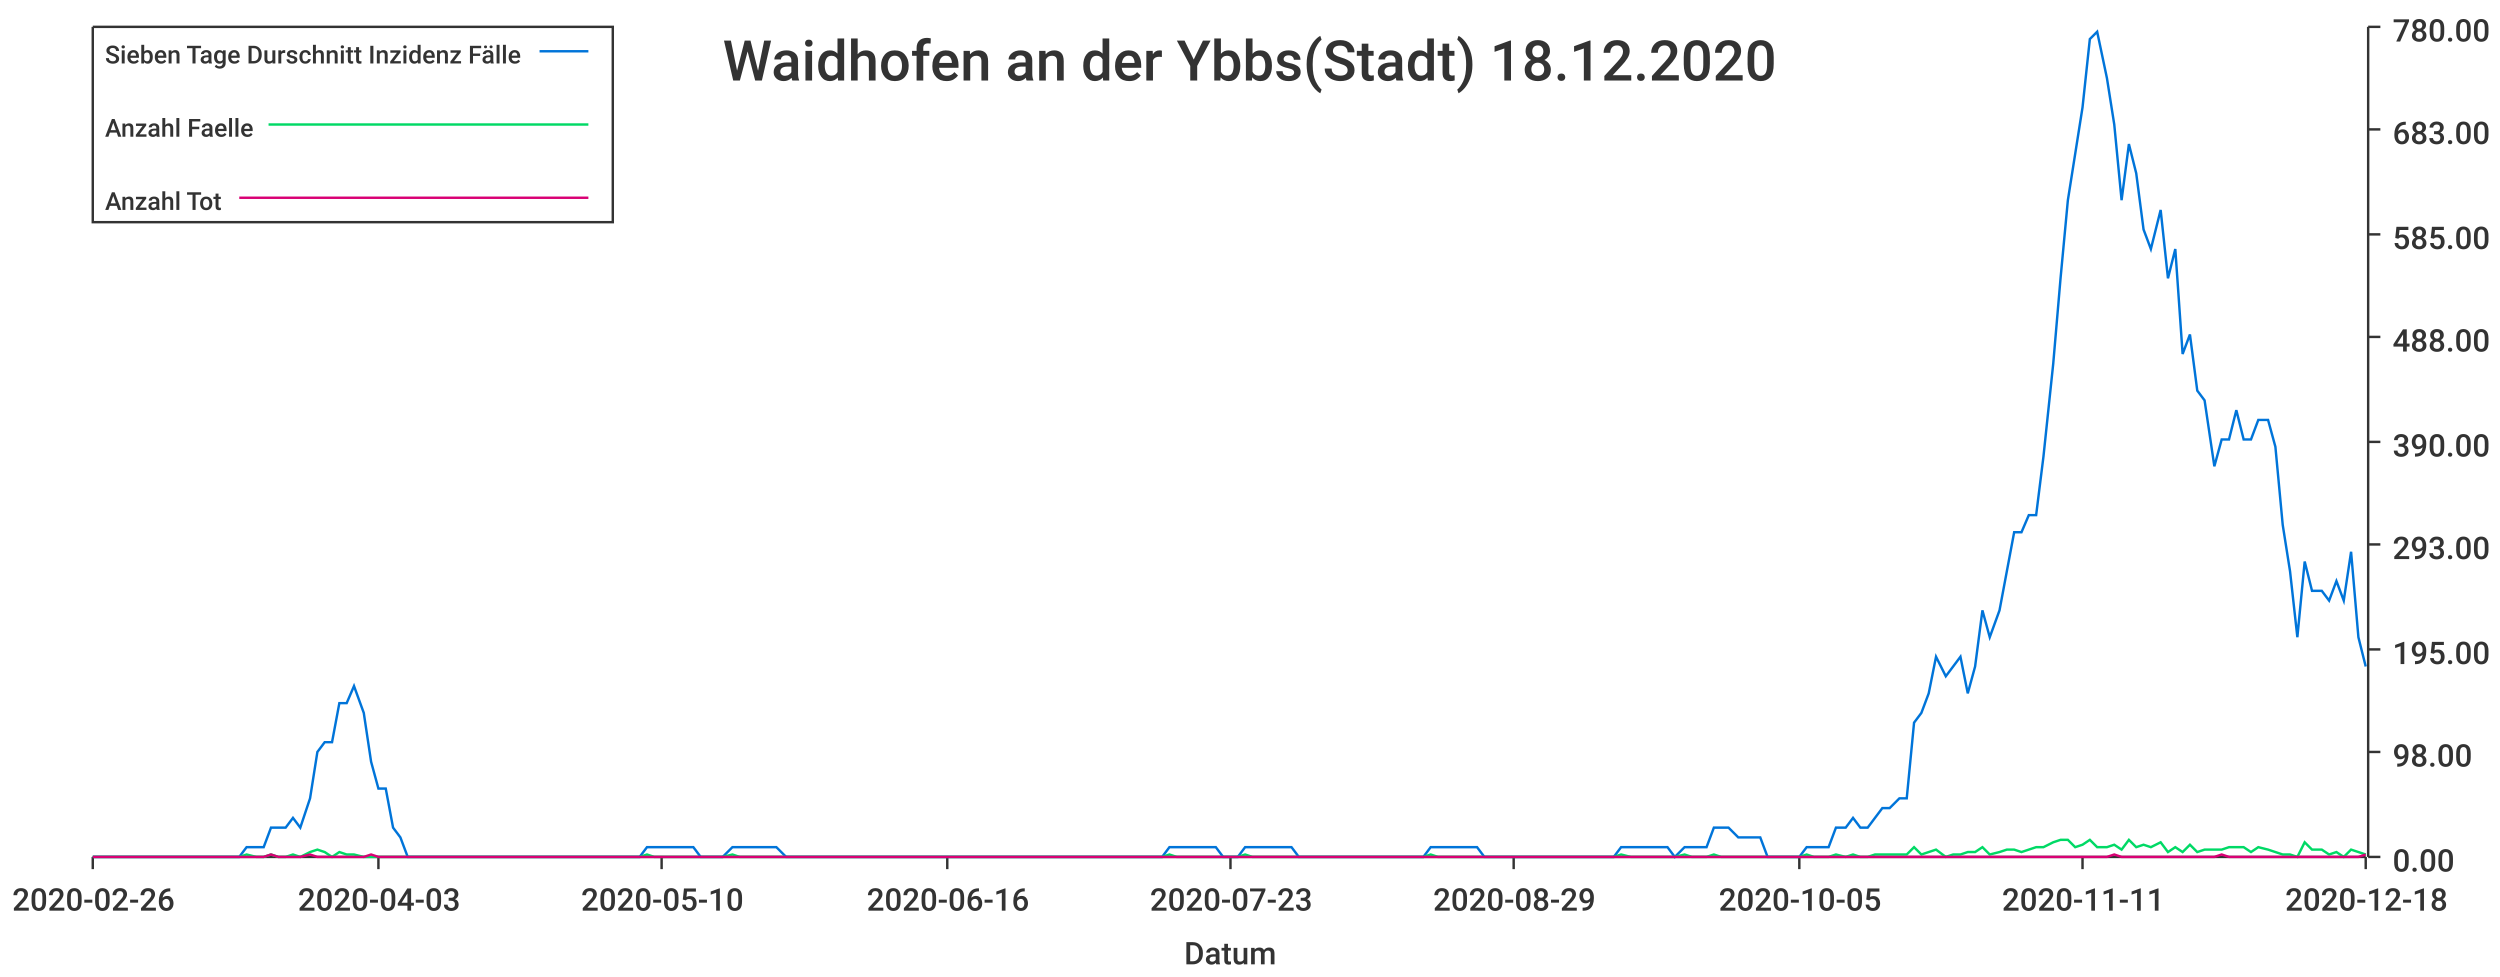
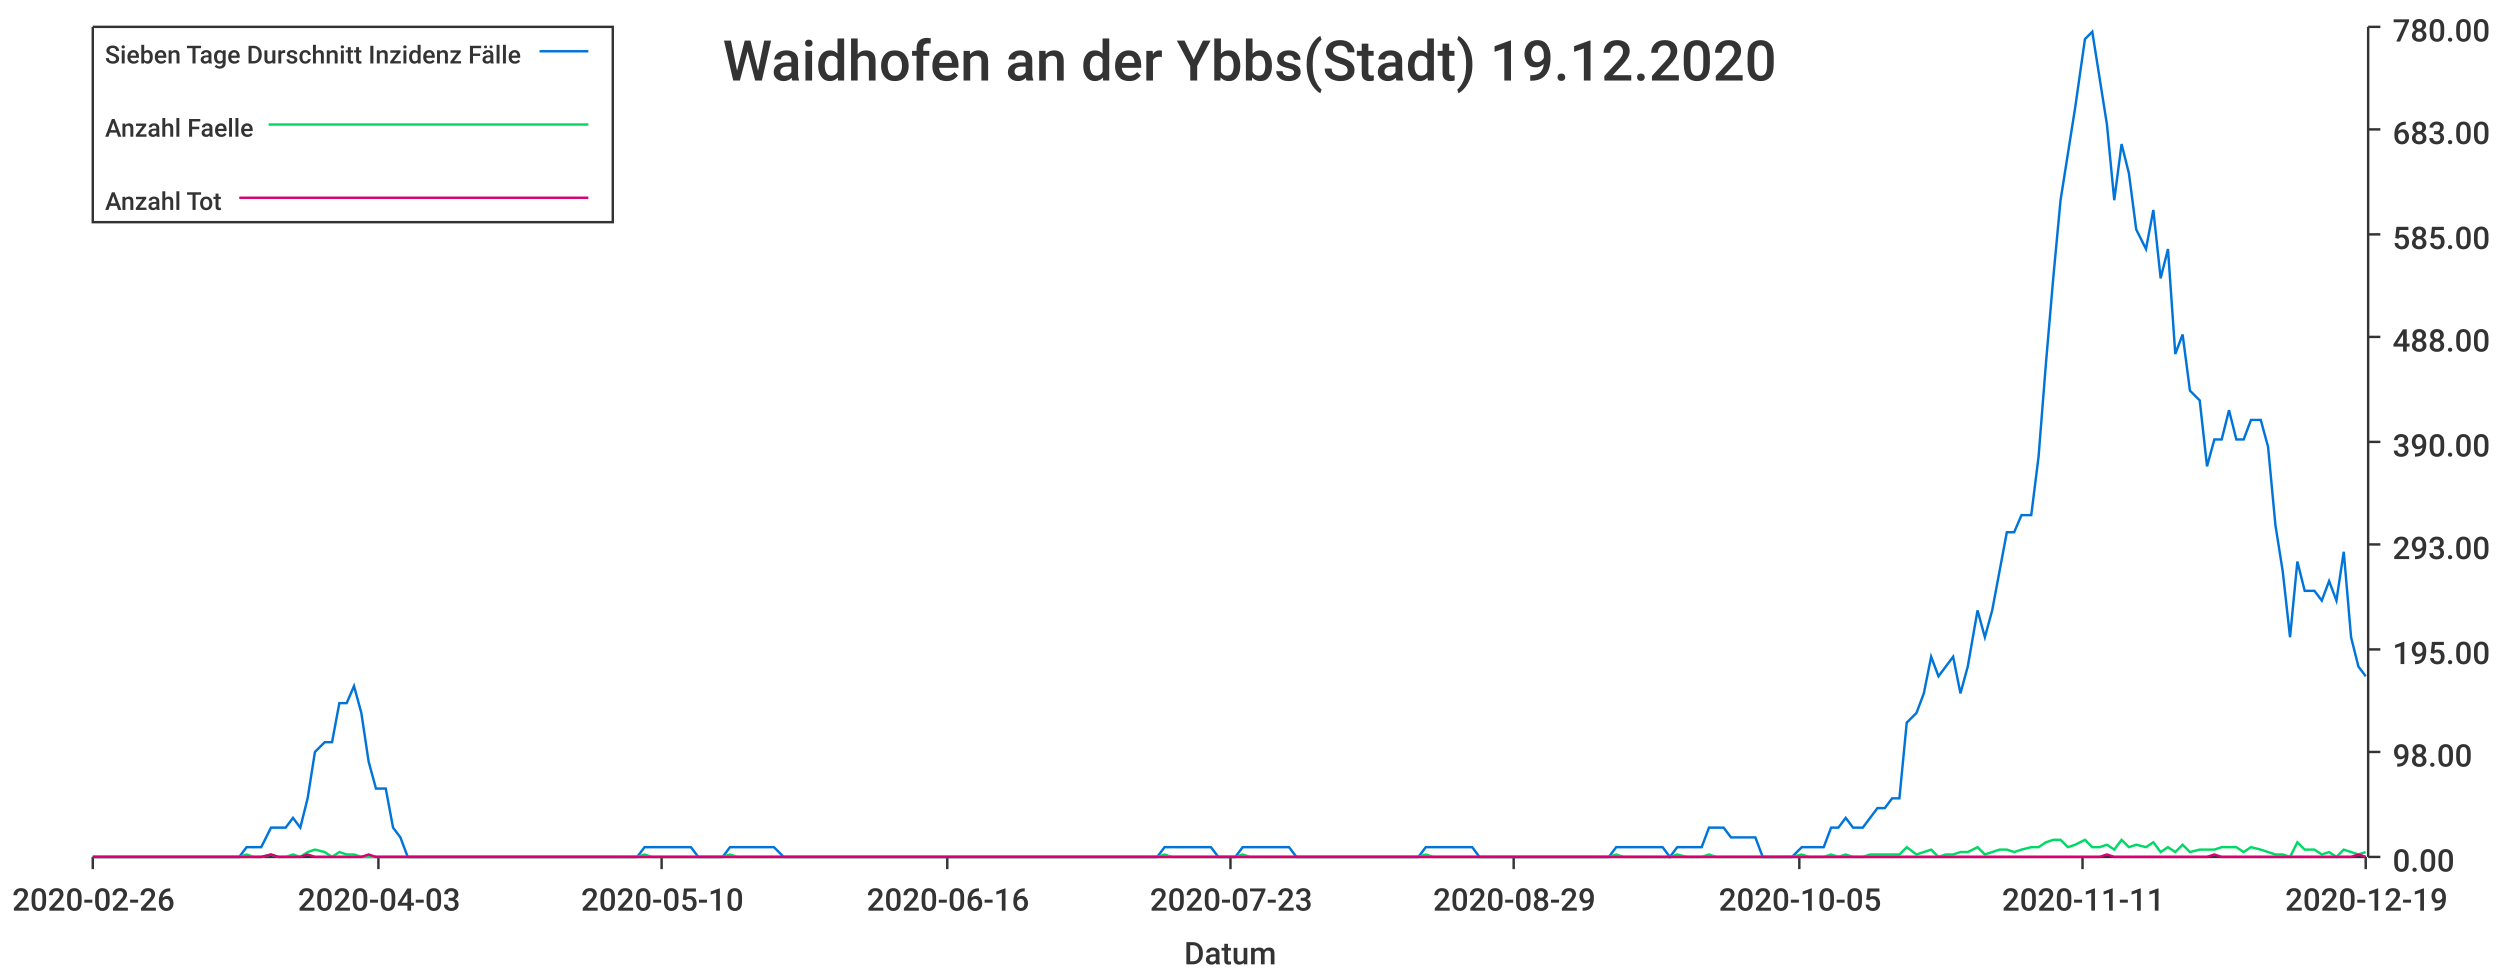
<svg xmlns="http://www.w3.org/2000/svg" width="1024" height="400">\n<path d="M 0 0 L 1024 0 L 1024 400 L 0 400 L 0 0" style="stroke-width:0;stroke:rgba(255,255,255,1.0);fill:rgba(255,255,255,1.0)" />
  <path d="M 38 11 L 969 11 L 969 351 L 38 351 L 38 11" style="stroke-width:0;stroke:rgba(255,255,255,1.0);fill:rgba(255,255,255,1.0)" />
  <path d="M 38 351 L 969 351" style="stroke-width:1;stroke:rgba(51,51,51,1.0);fill:none" />
  <path d="M 38 351 L 38 356" style="stroke-width:1;stroke:rgba(51,51,51,1.0);fill:none" />
  <text x="5" y="373" style="stroke-width:0;stroke:none;fill:rgba(51,51,51,1.0);font-size:12.8px;font-family:'Roboto Medium',sans-serif">2020-02-26</text>
  <path d="M 155 351 L 155 356" style="stroke-width:1;stroke:rgba(51,51,51,1.0);fill:none" />
  <text x="122" y="373" style="stroke-width:0;stroke:none;fill:rgba(51,51,51,1.0);font-size:12.8px;font-family:'Roboto Medium',sans-serif">2020-04-03</text>
  <path d="M 271 351 L 271 356" style="stroke-width:1;stroke:rgba(51,51,51,1.0);fill:none" />
  <text x="238" y="373" style="stroke-width:0;stroke:none;fill:rgba(51,51,51,1.0);font-size:12.8px;font-family:'Roboto Medium',sans-serif">2020-05-10</text>
  <path d="M 388 351 L 388 356" style="stroke-width:1;stroke:rgba(51,51,51,1.0);fill:none" />
  <text x="355" y="373" style="stroke-width:0;stroke:none;fill:rgba(51,51,51,1.0);font-size:12.8px;font-family:'Roboto Medium',sans-serif">2020-06-16</text>
  <path d="M 504 351 L 504 356" style="stroke-width:1;stroke:rgba(51,51,51,1.0);fill:none" />
  <text x="471" y="373" style="stroke-width:0;stroke:none;fill:rgba(51,51,51,1.0);font-size:12.8px;font-family:'Roboto Medium',sans-serif">2020-07-23</text>
  <path d="M 620 351 L 620 356" style="stroke-width:1;stroke:rgba(51,51,51,1.0);fill:none" />
  <text x="587" y="373" style="stroke-width:0;stroke:none;fill:rgba(51,51,51,1.0);font-size:12.8px;font-family:'Roboto Medium',sans-serif">2020-08-29</text>
  <path d="M 737 351 L 737 356" style="stroke-width:1;stroke:rgba(51,51,51,1.0);fill:none" />
  <text x="704" y="373" style="stroke-width:0;stroke:none;fill:rgba(51,51,51,1.0);font-size:12.8px;font-family:'Roboto Medium',sans-serif">2020-10-05</text>
  <path d="M 853 351 L 853 356" style="stroke-width:1;stroke:rgba(51,51,51,1.0);fill:none" />
  <text x="820" y="373" style="stroke-width:0;stroke:none;fill:rgba(51,51,51,1.0);font-size:12.8px;font-family:'Roboto Medium',sans-serif">2020-11-11</text>
  <path d="M 969 351 L 969 356" style="stroke-width:1;stroke:rgba(51,51,51,1.0);fill:none" />
-   <text x="936" y="373" style="stroke-width:0;stroke:none;fill:rgba(51,51,51,1.0);font-size:12.8px;font-family:'Roboto Medium',sans-serif">2020-12-18</text>
+   <text x="936" y="373" style="stroke-width:0;stroke:none;fill:rgba(51,51,51,1.0);font-size:12.8px;font-family:'Roboto Medium',sans-serif">2020-12-19</text>
  <text x="485" y="395" style="stroke-width:0;stroke:none;fill:rgba(51,51,51,1.0);font-size:12.8px;font-family:'Roboto Medium',sans-serif">Datum</text>
  <path d="M 970 351 L 970 11" style="stroke-width:1;stroke:rgba(51,51,51,1.0);fill:none" />
  <path d="M 970 351 L 975 351" style="stroke-width:1;stroke:rgba(51,51,51,1.0);fill:none" />
  <text x="980" y="357" style="stroke-width:0;stroke:none;fill:rgba(51,51,51,1.0);font-size:12.8px;font-family:'Roboto Medium',sans-serif">0.00</text>
  <path d="M 970 308 L 975 308" style="stroke-width:1;stroke:rgba(51,51,51,1.0);fill:none" />
  <text x="980" y="314" style="stroke-width:0;stroke:none;fill:rgba(51,51,51,1.0);font-size:12.8px;font-family:'Roboto Medium',sans-serif">98.00</text>
  <path d="M 970 266 L 975 266" style="stroke-width:1;stroke:rgba(51,51,51,1.0);fill:none" />
  <text x="980" y="272" style="stroke-width:0;stroke:none;fill:rgba(51,51,51,1.0);font-size:12.8px;font-family:'Roboto Medium',sans-serif">195.00</text>
  <path d="M 970 223 L 975 223" style="stroke-width:1;stroke:rgba(51,51,51,1.0);fill:none" />
  <text x="980" y="229" style="stroke-width:0;stroke:none;fill:rgba(51,51,51,1.0);font-size:12.8px;font-family:'Roboto Medium',sans-serif">293.00</text>
  <path d="M 970 181 L 975 181" style="stroke-width:1;stroke:rgba(51,51,51,1.0);fill:none" />
  <text x="980" y="187" style="stroke-width:0;stroke:none;fill:rgba(51,51,51,1.0);font-size:12.8px;font-family:'Roboto Medium',sans-serif">390.00</text>
  <path d="M 970 138 L 975 138" style="stroke-width:1;stroke:rgba(51,51,51,1.0);fill:none" />
  <text x="980" y="144" style="stroke-width:0;stroke:none;fill:rgba(51,51,51,1.0);font-size:12.8px;font-family:'Roboto Medium',sans-serif">488.00</text>
  <path d="M 970 96 L 975 96" style="stroke-width:1;stroke:rgba(51,51,51,1.0);fill:none" />
  <text x="980" y="102" style="stroke-width:0;stroke:none;fill:rgba(51,51,51,1.0);font-size:12.8px;font-family:'Roboto Medium',sans-serif">585.00</text>
  <path d="M 970 53 L 975 53" style="stroke-width:1;stroke:rgba(51,51,51,1.0);fill:none" />
  <text x="980" y="59" style="stroke-width:0;stroke:none;fill:rgba(51,51,51,1.0);font-size:12.8px;font-family:'Roboto Medium',sans-serif">683.00</text>
  <path d="M 970 11 L 975 11" style="stroke-width:1;stroke:rgba(51,51,51,1.0);fill:none" />
  <text x="980" y="17" style="stroke-width:0;stroke:none;fill:rgba(51,51,51,1.0);font-size:12.8px;font-family:'Roboto Medium',sans-serif">780.00</text>
-   <path d="M 38 351 L 42 351 L 45 351 L 48 351 L 51 351 L 54 351 L 57 351 L 61 351 L 64 351 L 67 351 L 70 351 L 73 351 L 76 351 L 79 351 L 83 351 L 86 351 L 89 351 L 92 351 L 95 351 L 98 351 L 101 347 L 105 347 L 108 347 L 111 339 L 114 339 L 117 339 L 120 335 L 123 339 L 127 327 L 130 308 L 133 304 L 136 304 L 139 288 L 142 288 L 145 281 L 149 292 L 152 312 L 155 323 L 158 323 L 161 339 L 164 343 L 167 351 L 171 351 L 174 351 L 177 351 L 180 351 L 183 351 L 186 351 L 189 351 L 193 351 L 196 351 L 199 351 L 202 351 L 205 351 L 208 351 L 211 351 L 215 351 L 218 351 L 221 351 L 224 351 L 227 351 L 230 351 L 234 351 L 237 351 L 240 351 L 243 351 L 246 351 L 249 351 L 252 351 L 256 351 L 259 351 L 262 351 L 265 347 L 268 347 L 271 347 L 274 347 L 278 347 L 281 347 L 284 347 L 287 351 L 290 351 L 293 351 L 296 351 L 300 347 L 303 347 L 306 347 L 309 347 L 312 347 L 315 347 L 318 347 L 322 351 L 325 351 L 328 351 L 331 351 L 334 351 L 337 351 L 340 351 L 344 351 L 347 351 L 350 351 L 353 351 L 356 351 L 359 351 L 362 351 L 366 351 L 369 351 L 372 351 L 375 351 L 378 351 L 381 351 L 384 351 L 388 351 L 391 351 L 394 351 L 397 351 L 400 351 L 403 351 L 406 351 L 410 351 L 413 351 L 416 351 L 419 351 L 422 351 L 425 351 L 429 351 L 432 351 L 435 351 L 438 351 L 441 351 L 444 351 L 447 351 L 451 351 L 454 351 L 457 351 L 460 351 L 463 351 L 466 351 L 469 351 L 473 351 L 476 351 L 479 347 L 482 347 L 485 347 L 488 347 L 491 347 L 495 347 L 498 347 L 501 351 L 504 351 L 507 351 L 510 347 L 513 347 L 517 347 L 520 347 L 523 347 L 526 347 L 529 347 L 532 351 L 535 351 L 539 351 L 542 351 L 545 351 L 548 351 L 551 351 L 554 351 L 557 351 L 561 351 L 564 351 L 567 351 L 570 351 L 573 351 L 576 351 L 579 351 L 583 351 L 586 347 L 589 347 L 592 347 L 595 347 L 598 347 L 602 347 L 605 347 L 608 351 L 611 351 L 614 351 L 617 351 L 620 351 L 624 351 L 627 351 L 630 351 L 633 351 L 636 351 L 639 351 L 642 351 L 646 351 L 649 351 L 652 351 L 655 351 L 658 351 L 661 351 L 664 347 L 668 347 L 671 347 L 674 347 L 677 347 L 680 347 L 683 347 L 686 351 L 690 347 L 693 347 L 696 347 L 699 347 L 702 339 L 705 339 L 708 339 L 712 343 L 715 343 L 718 343 L 721 343 L 724 351 L 727 351 L 730 351 L 734 351 L 737 351 L 740 347 L 743 347 L 746 347 L 749 347 L 752 339 L 756 339 L 759 335 L 762 339 L 765 339 L 768 335 L 771 331 L 774 331 L 778 327 L 781 327 L 784 296 L 787 292 L 790 284 L 793 269 L 797 277 L 800 273 L 803 269 L 806 284 L 809 273 L 812 250 L 815 261 L 819 250 L 822 234 L 825 218 L 828 218 L 831 211 L 834 211 L 837 187 L 841 149 L 844 114 L 847 82 L 850 63 L 853 44 L 856 16 L 859 13 L 863 32 L 866 51 L 869 82 L 872 59 L 875 71 L 878 94 L 881 102 L 885 86 L 888 114 L 891 102 L 894 145 L 897 137 L 900 160 L 903 164 L 907 191 L 910 180 L 913 180 L 916 168 L 919 180 L 922 180 L 925 172 L 929 172 L 932 183 L 935 215 L 938 234 L 941 261 L 944 230 L 947 242 L 951 242 L 954 246 L 957 238 L 960 246 L 963 226 L 966 261 L 969 273" style="stroke-width:1;stroke:rgba(0,116,217,1.0);fill:none" />
-   <path d="M 38 351 L 42 351 L 45 351 L 48 351 L 51 351 L 54 351 L 57 351 L 61 351 L 64 351 L 67 351 L 70 351 L 73 351 L 76 351 L 79 351 L 83 351 L 86 351 L 89 351 L 92 351 L 95 351 L 98 351 L 101 350 L 105 351 L 108 351 L 111 350 L 114 351 L 117 351 L 120 350 L 123 351 L 127 349 L 130 348 L 133 349 L 136 351 L 139 349 L 142 350 L 145 350 L 149 351 L 152 351 L 155 351 L 158 351 L 161 351 L 164 351 L 167 351 L 171 351 L 174 351 L 177 351 L 180 351 L 183 351 L 186 351 L 189 351 L 193 351 L 196 351 L 199 351 L 202 351 L 205 351 L 208 351 L 211 351 L 215 351 L 218 351 L 221 351 L 224 351 L 227 351 L 230 351 L 234 351 L 237 351 L 240 351 L 243 351 L 246 351 L 249 351 L 252 351 L 256 351 L 259 351 L 262 351 L 265 350 L 268 351 L 271 351 L 274 351 L 278 351 L 281 351 L 284 351 L 287 351 L 290 351 L 293 351 L 296 351 L 300 350 L 303 351 L 306 351 L 309 351 L 312 351 L 315 351 L 318 351 L 322 351 L 325 351 L 328 351 L 331 351 L 334 351 L 337 351 L 340 351 L 344 351 L 347 351 L 350 351 L 353 351 L 356 351 L 359 351 L 362 351 L 366 351 L 369 351 L 372 351 L 375 351 L 378 351 L 381 351 L 384 351 L 388 351 L 391 351 L 394 351 L 397 351 L 400 351 L 403 351 L 406 351 L 410 351 L 413 351 L 416 351 L 419 351 L 422 351 L 425 351 L 429 351 L 432 351 L 435 351 L 438 351 L 441 351 L 444 351 L 447 351 L 451 351 L 454 351 L 457 351 L 460 351 L 463 351 L 466 351 L 469 351 L 473 351 L 476 351 L 479 350 L 482 351 L 485 351 L 488 351 L 491 351 L 495 351 L 498 351 L 501 351 L 504 351 L 507 351 L 510 350 L 513 351 L 517 351 L 520 351 L 523 351 L 526 351 L 529 351 L 532 351 L 535 351 L 539 351 L 542 351 L 545 351 L 548 351 L 551 351 L 554 351 L 557 351 L 561 351 L 564 351 L 567 351 L 570 351 L 573 351 L 576 351 L 579 351 L 583 351 L 586 350 L 589 351 L 592 351 L 595 351 L 598 351 L 602 351 L 605 351 L 608 351 L 611 351 L 614 351 L 617 351 L 620 351 L 624 351 L 627 351 L 630 351 L 633 351 L 636 351 L 639 351 L 642 351 L 646 351 L 649 351 L 652 351 L 655 351 L 658 351 L 661 351 L 664 350 L 668 351 L 671 351 L 674 351 L 677 351 L 680 351 L 683 351 L 686 351 L 690 350 L 693 351 L 696 351 L 699 351 L 702 350 L 705 351 L 708 351 L 712 351 L 715 351 L 718 351 L 721 351 L 724 351 L 727 351 L 730 351 L 734 351 L 737 351 L 740 350 L 743 351 L 746 351 L 749 351 L 752 350 L 756 351 L 759 350 L 762 351 L 765 351 L 768 350 L 771 350 L 774 350 L 778 350 L 781 350 L 784 347 L 787 350 L 790 349 L 793 348 L 797 351 L 800 350 L 803 350 L 806 349 L 809 349 L 812 347 L 815 350 L 819 349 L 822 348 L 825 348 L 828 349 L 831 348 L 834 347 L 837 347 L 841 345 L 844 344 L 847 344 L 850 347 L 853 346 L 856 344 L 859 347 L 863 347 L 866 346 L 869 348 L 872 344 L 875 347 L 878 346 L 881 347 L 885 345 L 888 349 L 891 347 L 894 349 L 897 346 L 900 349 L 903 348 L 907 348 L 910 348 L 913 347 L 916 347 L 919 347 L 922 349 L 925 347 L 929 348 L 932 349 L 935 350 L 938 350 L 941 351 L 944 345 L 947 348 L 951 348 L 954 350 L 957 349 L 960 351 L 963 348 L 966 349 L 969 350" style="stroke-width:1;stroke:rgba(0,217,101,1.0);fill:none" />
-   <path d="M 38 351 L 42 351 L 45 351 L 48 351 L 51 351 L 54 351 L 57 351 L 61 351 L 64 351 L 67 351 L 70 351 L 73 351 L 76 351 L 79 351 L 83 351 L 86 351 L 89 351 L 92 351 L 95 351 L 98 351 L 101 351 L 105 351 L 108 351 L 111 350 L 114 351 L 117 351 L 120 351 L 123 351 L 127 350 L 130 351 L 133 351 L 136 351 L 139 351 L 142 351 L 145 351 L 149 351 L 152 350 L 155 351 L 158 351 L 161 351 L 164 351 L 167 351 L 171 351 L 174 351 L 177 351 L 180 351 L 183 351 L 186 351 L 189 351 L 193 351 L 196 351 L 199 351 L 202 351 L 205 351 L 208 351 L 211 351 L 215 351 L 218 351 L 221 351 L 224 351 L 227 351 L 230 351 L 234 351 L 237 351 L 240 351 L 243 351 L 246 351 L 249 351 L 252 351 L 256 351 L 259 351 L 262 351 L 265 351 L 268 351 L 271 351 L 274 351 L 278 351 L 281 351 L 284 351 L 287 351 L 290 351 L 293 351 L 296 351 L 300 351 L 303 351 L 306 351 L 309 351 L 312 351 L 315 351 L 318 351 L 322 351 L 325 351 L 328 351 L 331 351 L 334 351 L 337 351 L 340 351 L 344 351 L 347 351 L 350 351 L 353 351 L 356 351 L 359 351 L 362 351 L 366 351 L 369 351 L 372 351 L 375 351 L 378 351 L 381 351 L 384 351 L 388 351 L 391 351 L 394 351 L 397 351 L 400 351 L 403 351 L 406 351 L 410 351 L 413 351 L 416 351 L 419 351 L 422 351 L 425 351 L 429 351 L 432 351 L 435 351 L 438 351 L 441 351 L 444 351 L 447 351 L 451 351 L 454 351 L 457 351 L 460 351 L 463 351 L 466 351 L 469 351 L 473 351 L 476 351 L 479 351 L 482 351 L 485 351 L 488 351 L 491 351 L 495 351 L 498 351 L 501 351 L 504 351 L 507 351 L 510 351 L 513 351 L 517 351 L 520 351 L 523 351 L 526 351 L 529 351 L 532 351 L 535 351 L 539 351 L 542 351 L 545 351 L 548 351 L 551 351 L 554 351 L 557 351 L 561 351 L 564 351 L 567 351 L 570 351 L 573 351 L 576 351 L 579 351 L 583 351 L 586 351 L 589 351 L 592 351 L 595 351 L 598 351 L 602 351 L 605 351 L 608 351 L 611 351 L 614 351 L 617 351 L 620 351 L 624 351 L 627 351 L 630 351 L 633 351 L 636 351 L 639 351 L 642 351 L 646 351 L 649 351 L 652 351 L 655 351 L 658 351 L 661 351 L 664 351 L 668 351 L 671 351 L 674 351 L 677 351 L 680 351 L 683 351 L 686 351 L 690 351 L 693 351 L 696 351 L 699 351 L 702 351 L 705 351 L 708 351 L 712 351 L 715 351 L 718 351 L 721 351 L 724 351 L 727 351 L 730 351 L 734 351 L 737 351 L 740 351 L 743 351 L 746 351 L 749 351 L 752 351 L 756 351 L 759 351 L 762 351 L 765 351 L 768 351 L 771 351 L 774 351 L 778 351 L 781 351 L 784 351 L 787 351 L 790 351 L 793 351 L 797 351 L 800 351 L 803 351 L 806 351 L 809 351 L 812 351 L 815 351 L 819 351 L 822 351 L 825 351 L 828 351 L 831 351 L 834 351 L 837 351 L 841 351 L 844 351 L 847 351 L 850 351 L 853 351 L 856 351 L 859 351 L 863 351 L 866 350 L 869 351 L 872 351 L 875 351 L 878 351 L 881 351 L 885 351 L 888 351 L 891 351 L 894 351 L 897 351 L 900 351 L 903 351 L 907 351 L 910 350 L 913 351 L 916 351 L 919 351 L 922 351 L 925 351 L 929 351 L 932 351 L 935 351 L 938 351 L 941 351 L 944 351 L 947 351 L 951 351 L 954 351 L 957 351 L 960 351 L 963 351 L 966 351 L 969 350" style="stroke-width:1;stroke:rgba(217,0,116,1.0);fill:none" />
-   <text x="296" y="33" style="stroke-width:0;stroke:none;fill:rgba(51,51,51,1.0);font-size:23.0px;font-family:'Roboto Medium',sans-serif">Waidhofen an der Ybbs(Stadt) 18.12.2020</text>
+   <path d="M 38 351 L 42 351 L 45 351 L 48 351 L 51 351 L 54 351 L 57 351 L 60 351 L 64 351 L 67 351 L 70 351 L 73 351 L 76 351 L 79 351 L 82 351 L 86 351 L 89 351 L 92 351 L 95 351 L 98 351 L 101 347 L 104 347 L 107 347 L 111 339 L 114 339 L 117 339 L 120 335 L 123 339 L 126 327 L 129 308 L 133 304 L 136 304 L 139 288 L 142 288 L 145 281 L 148 292 L 151 312 L 154 323 L 158 323 L 161 339 L 164 343 L 167 351 L 170 351 L 173 351 L 176 351 L 180 351 L 183 351 L 186 351 L 189 351 L 192 351 L 195 351 L 198 351 L 202 351 L 205 351 L 208 351 L 211 351 L 214 351 L 217 351 L 220 351 L 223 351 L 227 351 L 230 351 L 233 351 L 236 351 L 239 351 L 242 351 L 245 351 L 249 351 L 252 351 L 255 351 L 258 351 L 261 351 L 264 347 L 267 347 L 270 347 L 274 347 L 277 347 L 280 347 L 283 347 L 286 351 L 289 351 L 292 351 L 296 351 L 299 347 L 302 347 L 305 347 L 308 347 L 311 347 L 314 347 L 317 347 L 321 351 L 324 351 L 327 351 L 330 351 L 333 351 L 336 351 L 339 351 L 343 351 L 346 351 L 349 351 L 352 351 L 355 351 L 358 351 L 361 351 L 365 351 L 368 351 L 371 351 L 374 351 L 377 351 L 380 351 L 383 351 L 386 351 L 390 351 L 393 351 L 396 351 L 399 351 L 402 351 L 405 351 L 408 351 L 412 351 L 415 351 L 418 351 L 421 351 L 424 351 L 427 351 L 430 351 L 433 351 L 437 351 L 440 351 L 443 351 L 446 351 L 449 351 L 452 351 L 455 351 L 459 351 L 462 351 L 465 351 L 468 351 L 471 351 L 474 351 L 477 347 L 480 347 L 484 347 L 487 347 L 490 347 L 493 347 L 496 347 L 499 351 L 502 351 L 506 351 L 509 347 L 512 347 L 515 347 L 518 347 L 521 347 L 524 347 L 528 347 L 531 351 L 534 351 L 537 351 L 540 351 L 543 351 L 546 351 L 549 351 L 553 351 L 556 351 L 559 351 L 562 351 L 565 351 L 568 351 L 571 351 L 575 351 L 578 351 L 581 351 L 584 347 L 587 347 L 590 347 L 593 347 L 596 347 L 600 347 L 603 347 L 606 351 L 609 351 L 612 351 L 615 351 L 618 351 L 622 351 L 625 351 L 628 351 L 631 351 L 634 351 L 637 351 L 640 351 L 643 351 L 647 351 L 650 351 L 653 351 L 656 351 L 659 351 L 662 347 L 665 347 L 669 347 L 672 347 L 675 347 L 678 347 L 681 347 L 684 351 L 687 347 L 691 347 L 694 347 L 697 347 L 700 339 L 703 339 L 706 339 L 709 343 L 712 343 L 716 343 L 719 343 L 722 351 L 725 351 L 728 351 L 731 351 L 734 351 L 738 347 L 741 347 L 744 347 L 747 347 L 750 339 L 753 339 L 756 335 L 759 339 L 763 339 L 766 335 L 769 331 L 772 331 L 775 327 L 778 327 L 781 296 L 785 292 L 788 284 L 791 269 L 794 277 L 797 273 L 800 269 L 803 284 L 806 273 L 810 250 L 813 261 L 816 250 L 819 234 L 822 218 L 825 218 L 828 211 L 832 211 L 835 187 L 838 149 L 841 114 L 844 82 L 847 63 L 850 44 L 854 16 L 857 13 L 860 32 L 863 51 L 866 82 L 869 59 L 872 71 L 875 94 L 879 102 L 882 86 L 885 114 L 888 102 L 891 145 L 894 137 L 897 160 L 901 164 L 904 191 L 907 180 L 910 180 L 913 168 L 916 180 L 919 180 L 922 172 L 926 172 L 929 183 L 932 215 L 935 234 L 938 261 L 941 230 L 944 242 L 948 242 L 951 246 L 954 238 L 957 246 L 960 226 L 963 261 L 966 273 L 969 277" style="stroke-width:1;stroke:rgba(0,116,217,1.0);fill:none" />
+   <path d="M 38 351 L 42 351 L 45 351 L 48 351 L 51 351 L 54 351 L 57 351 L 60 351 L 64 351 L 67 351 L 70 351 L 73 351 L 76 351 L 79 351 L 82 351 L 86 351 L 89 351 L 92 351 L 95 351 L 98 351 L 101 350 L 104 351 L 107 351 L 111 350 L 114 351 L 117 351 L 120 350 L 123 351 L 126 349 L 129 348 L 133 349 L 136 351 L 139 349 L 142 350 L 145 350 L 148 351 L 151 351 L 154 351 L 158 351 L 161 351 L 164 351 L 167 351 L 170 351 L 173 351 L 176 351 L 180 351 L 183 351 L 186 351 L 189 351 L 192 351 L 195 351 L 198 351 L 202 351 L 205 351 L 208 351 L 211 351 L 214 351 L 217 351 L 220 351 L 223 351 L 227 351 L 230 351 L 233 351 L 236 351 L 239 351 L 242 351 L 245 351 L 249 351 L 252 351 L 255 351 L 258 351 L 261 351 L 264 350 L 267 351 L 270 351 L 274 351 L 277 351 L 280 351 L 283 351 L 286 351 L 289 351 L 292 351 L 296 351 L 299 350 L 302 351 L 305 351 L 308 351 L 311 351 L 314 351 L 317 351 L 321 351 L 324 351 L 327 351 L 330 351 L 333 351 L 336 351 L 339 351 L 343 351 L 346 351 L 349 351 L 352 351 L 355 351 L 358 351 L 361 351 L 365 351 L 368 351 L 371 351 L 374 351 L 377 351 L 380 351 L 383 351 L 386 351 L 390 351 L 393 351 L 396 351 L 399 351 L 402 351 L 405 351 L 408 351 L 412 351 L 415 351 L 418 351 L 421 351 L 424 351 L 427 351 L 430 351 L 433 351 L 437 351 L 440 351 L 443 351 L 446 351 L 449 351 L 452 351 L 455 351 L 459 351 L 462 351 L 465 351 L 468 351 L 471 351 L 474 351 L 477 350 L 480 351 L 484 351 L 487 351 L 490 351 L 493 351 L 496 351 L 499 351 L 502 351 L 506 351 L 509 350 L 512 351 L 515 351 L 518 351 L 521 351 L 524 351 L 528 351 L 531 351 L 534 351 L 537 351 L 540 351 L 543 351 L 546 351 L 549 351 L 553 351 L 556 351 L 559 351 L 562 351 L 565 351 L 568 351 L 571 351 L 575 351 L 578 351 L 581 351 L 584 350 L 587 351 L 590 351 L 593 351 L 596 351 L 600 351 L 603 351 L 606 351 L 609 351 L 612 351 L 615 351 L 618 351 L 622 351 L 625 351 L 628 351 L 631 351 L 634 351 L 637 351 L 640 351 L 643 351 L 647 351 L 650 351 L 653 351 L 656 351 L 659 351 L 662 350 L 665 351 L 669 351 L 672 351 L 675 351 L 678 351 L 681 351 L 684 351 L 687 350 L 691 351 L 694 351 L 697 351 L 700 350 L 703 351 L 706 351 L 709 351 L 712 351 L 716 351 L 719 351 L 722 351 L 725 351 L 728 351 L 731 351 L 734 351 L 738 350 L 741 351 L 744 351 L 747 351 L 750 350 L 753 351 L 756 350 L 759 351 L 763 351 L 766 350 L 769 350 L 772 350 L 775 350 L 778 350 L 781 347 L 785 350 L 788 349 L 791 348 L 794 351 L 797 350 L 800 350 L 803 349 L 806 349 L 810 347 L 813 350 L 816 349 L 819 348 L 822 348 L 825 349 L 828 348 L 832 347 L 835 347 L 838 345 L 841 344 L 844 344 L 847 347 L 850 346 L 854 344 L 857 347 L 860 347 L 863 346 L 866 348 L 869 344 L 872 347 L 875 346 L 879 347 L 882 345 L 885 349 L 888 347 L 891 349 L 894 346 L 897 349 L 901 348 L 904 348 L 907 348 L 910 347 L 913 347 L 916 347 L 919 349 L 922 347 L 926 348 L 929 349 L 932 350 L 935 350 L 938 351 L 941 345 L 944 348 L 948 348 L 951 350 L 954 349 L 957 351 L 960 348 L 963 349 L 966 350 L 969 349" style="stroke-width:1;stroke:rgba(0,217,101,1.0);fill:none" />
+   <path d="M 38 351 L 42 351 L 45 351 L 48 351 L 51 351 L 54 351 L 57 351 L 60 351 L 64 351 L 67 351 L 70 351 L 73 351 L 76 351 L 79 351 L 82 351 L 86 351 L 89 351 L 92 351 L 95 351 L 98 351 L 101 351 L 104 351 L 107 351 L 111 350 L 114 351 L 117 351 L 120 351 L 123 351 L 126 350 L 129 351 L 133 351 L 136 351 L 139 351 L 142 351 L 145 351 L 148 351 L 151 350 L 154 351 L 158 351 L 161 351 L 164 351 L 167 351 L 170 351 L 173 351 L 176 351 L 180 351 L 183 351 L 186 351 L 189 351 L 192 351 L 195 351 L 198 351 L 202 351 L 205 351 L 208 351 L 211 351 L 214 351 L 217 351 L 220 351 L 223 351 L 227 351 L 230 351 L 233 351 L 236 351 L 239 351 L 242 351 L 245 351 L 249 351 L 252 351 L 255 351 L 258 351 L 261 351 L 264 351 L 267 351 L 270 351 L 274 351 L 277 351 L 280 351 L 283 351 L 286 351 L 289 351 L 292 351 L 296 351 L 299 351 L 302 351 L 305 351 L 308 351 L 311 351 L 314 351 L 317 351 L 321 351 L 324 351 L 327 351 L 330 351 L 333 351 L 336 351 L 339 351 L 343 351 L 346 351 L 349 351 L 352 351 L 355 351 L 358 351 L 361 351 L 365 351 L 368 351 L 371 351 L 374 351 L 377 351 L 380 351 L 383 351 L 386 351 L 390 351 L 393 351 L 396 351 L 399 351 L 402 351 L 405 351 L 408 351 L 412 351 L 415 351 L 418 351 L 421 351 L 424 351 L 427 351 L 430 351 L 433 351 L 437 351 L 440 351 L 443 351 L 446 351 L 449 351 L 452 351 L 455 351 L 459 351 L 462 351 L 465 351 L 468 351 L 471 351 L 474 351 L 477 351 L 480 351 L 484 351 L 487 351 L 490 351 L 493 351 L 496 351 L 499 351 L 502 351 L 506 351 L 509 351 L 512 351 L 515 351 L 518 351 L 521 351 L 524 351 L 528 351 L 531 351 L 534 351 L 537 351 L 540 351 L 543 351 L 546 351 L 549 351 L 553 351 L 556 351 L 559 351 L 562 351 L 565 351 L 568 351 L 571 351 L 575 351 L 578 351 L 581 351 L 584 351 L 587 351 L 590 351 L 593 351 L 596 351 L 600 351 L 603 351 L 606 351 L 609 351 L 612 351 L 615 351 L 618 351 L 622 351 L 625 351 L 628 351 L 631 351 L 634 351 L 637 351 L 640 351 L 643 351 L 647 351 L 650 351 L 653 351 L 656 351 L 659 351 L 662 351 L 665 351 L 669 351 L 672 351 L 675 351 L 678 351 L 681 351 L 684 351 L 687 351 L 691 351 L 694 351 L 697 351 L 700 351 L 703 351 L 706 351 L 709 351 L 712 351 L 716 351 L 719 351 L 722 351 L 725 351 L 728 351 L 731 351 L 734 351 L 738 351 L 741 351 L 744 351 L 747 351 L 750 351 L 753 351 L 756 351 L 759 351 L 763 351 L 766 351 L 769 351 L 772 351 L 775 351 L 778 351 L 781 351 L 785 351 L 788 351 L 791 351 L 794 351 L 797 351 L 800 351 L 803 351 L 806 351 L 810 351 L 813 351 L 816 351 L 819 351 L 822 351 L 825 351 L 828 351 L 832 351 L 835 351 L 838 351 L 841 351 L 844 351 L 847 351 L 850 351 L 854 351 L 857 351 L 860 351 L 863 350 L 866 351 L 869 351 L 872 351 L 875 351 L 879 351 L 882 351 L 885 351 L 888 351 L 891 351 L 894 351 L 897 351 L 901 351 L 904 351 L 907 350 L 910 351 L 913 351 L 916 351 L 919 351 L 922 351 L 926 351 L 929 351 L 932 351 L 935 351 L 938 351 L 941 351 L 944 351 L 948 351 L 951 351 L 954 351 L 957 351 L 960 351 L 963 351 L 966 350 L 969 351" style="stroke-width:1;stroke:rgba(217,0,116,1.0);fill:none" />
+   <text x="296" y="33" style="stroke-width:0;stroke:none;fill:rgba(51,51,51,1.0);font-size:23.0px;font-family:'Roboto Medium',sans-serif">Waidhofen an der Ybbs(Stadt) 19.12.2020</text>
  <path d="M 38 11 L 251 11 L 251 91 L 38 91 L 38 11" style="stroke-width:1;stroke:rgba(51,51,51,1.0);fill:rgba(255,255,255,1.0)" />
  <text x="43" y="26" style="stroke-width:0;stroke:none;fill:rgba(51,51,51,1.0);font-size:10.2px;font-family:'Roboto Medium',sans-serif">Sieben Tage Durschnitt Inzidenz Fälle</text>
  <path d="M 221 21 L 241 21" style="stroke-width:1;stroke:rgba(0,116,217,1.0);fill:none" />
  <text x="43" y="56" style="stroke-width:0;stroke:none;fill:rgba(51,51,51,1.0);font-size:10.2px;font-family:'Roboto Medium',sans-serif">Anzahl Faelle</text>
  <path d="M 110 51 L 241 51" style="stroke-width:1;stroke:rgba(0,217,101,1.0);fill:none" />
  <text x="43" y="86" style="stroke-width:0;stroke:none;fill:rgba(51,51,51,1.0);font-size:10.2px;font-family:'Roboto Medium',sans-serif">Anzahl Tot</text>
  <path d="M 98 81 L 241 81" style="stroke-width:1;stroke:rgba(217,0,116,1.0);fill:none" />
</svg>
